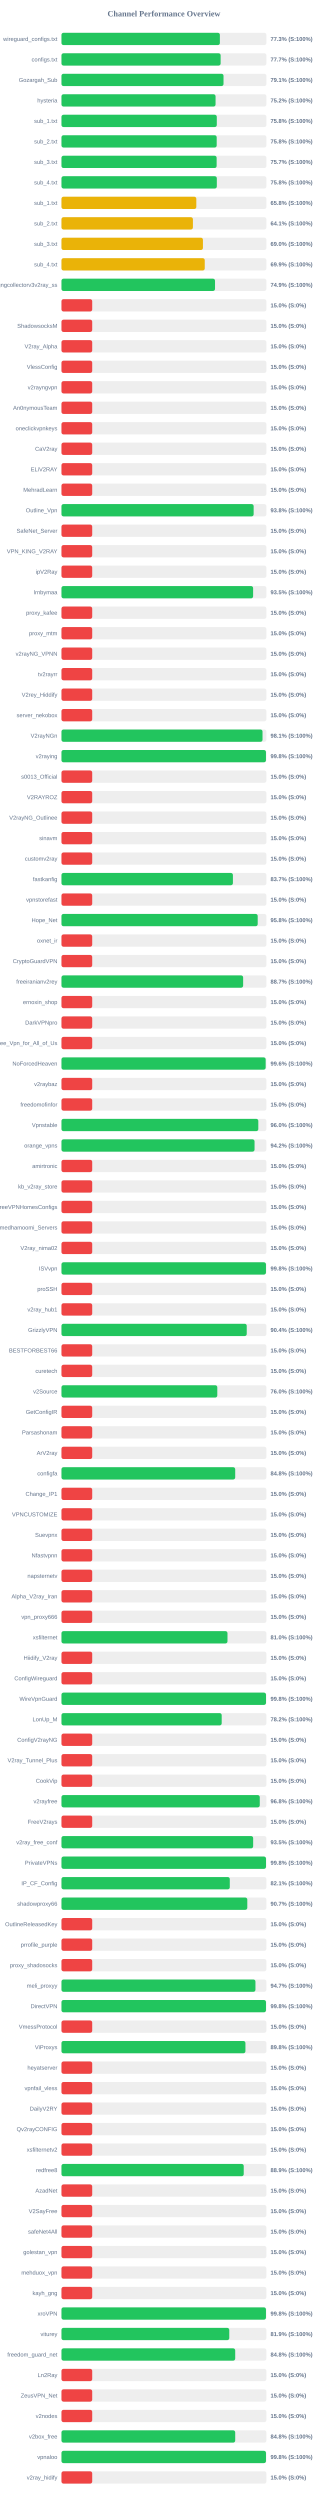
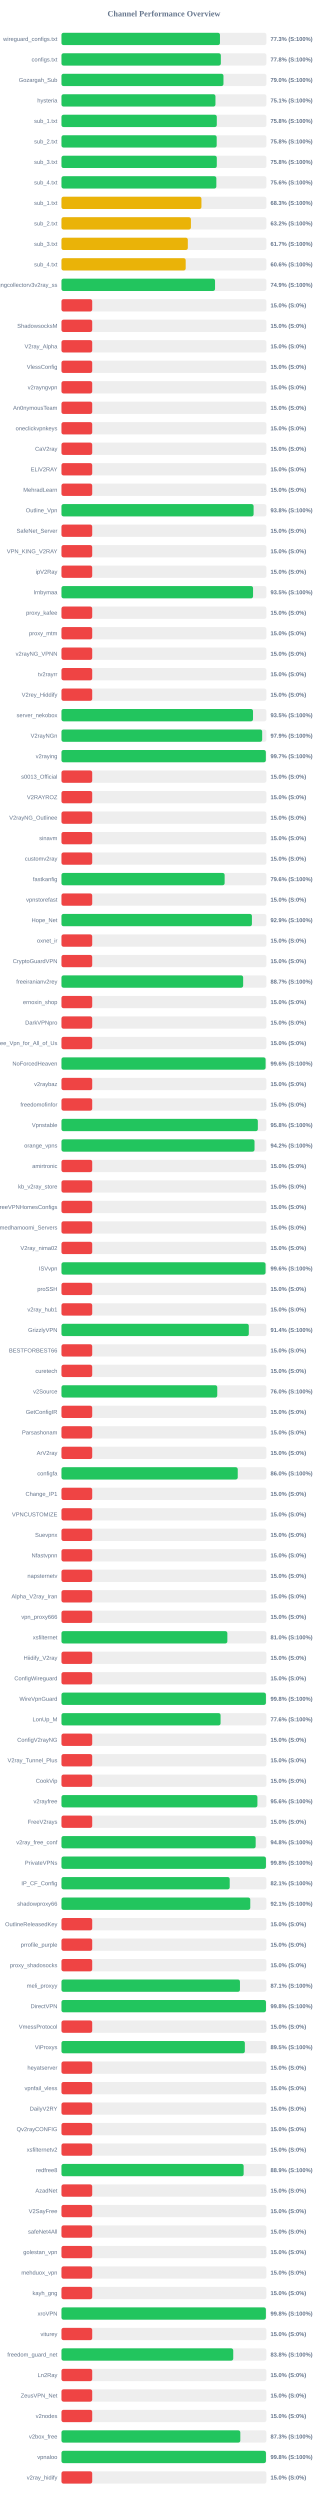
<svg xmlns="http://www.w3.org/2000/svg" width="800" height="6100" version="1.1">
  <style>
        .row { font: 14px Arial; fill: #64748b; }
        .score { font: bold 14px Arial; fill: #64748b; }
    </style>
  <text x="400" y="40" text-anchor="middle" font-size="20px" font-weight="bold" fill="#64748b">Channel Performance Overview</text>
  <rect x="150" y="80" width="500" height="30" fill="#eee" rx="5" />
-   <rect x="150" y="80" width="386.5" height="30" fill="#22c55e" rx="5" />
+   <rect x="150" y="80" width="386.7" height="30" fill="#22c55e" rx="5" />
  <text x="140" y="100" text-anchor="end" class="row">wireguard_configs.txt</text>
  <text x="660" y="100" text-anchor="start" class="score">77.3% (S:100%)</text>
  <rect x="150" y="130" width="500" height="30" fill="#eee" rx="5" />
-   <rect x="150" y="130" width="388.35" height="30" fill="#22c55e" rx="5" />
+   <rect x="150" y="130" width="388.85" height="30" fill="#22c55e" rx="5" />
  <text x="140" y="150" text-anchor="end" class="row">configs.txt</text>
-   <text x="660" y="150" text-anchor="start" class="score">77.7% (S:100%)</text>
+   <text x="660" y="150" text-anchor="start" class="score">77.8% (S:100%)</text>
  <rect x="150" y="180" width="500" height="30" fill="#eee" rx="5" />
-   <rect x="150" y="180" width="395.4" height="30" fill="#22c55e" rx="5" />
+   <rect x="150" y="180" width="395.25" height="30" fill="#22c55e" rx="5" />
  <text x="140" y="200" text-anchor="end" class="row">Gozargah_Sub</text>
-   <text x="660" y="200" text-anchor="start" class="score">79.1% (S:100%)</text>
+   <text x="660" y="200" text-anchor="start" class="score">79.0% (S:100%)</text>
  <rect x="150" y="230" width="500" height="30" fill="#eee" rx="5" />
-   <rect x="150" y="230" width="375.95" height="30" fill="#22c55e" rx="5" />
+   <rect x="150" y="230" width="375.7" height="30" fill="#22c55e" rx="5" />
  <text x="140" y="250" text-anchor="end" class="row">hysteria</text>
-   <text x="660" y="250" text-anchor="start" class="score">75.2% (S:100%)</text>
+   <text x="660" y="250" text-anchor="start" class="score">75.1% (S:100%)</text>
  <rect x="150" y="280" width="500" height="30" fill="#eee" rx="5" />
  <rect x="150" y="280" width="379.0" height="30" fill="#22c55e" rx="5" />
  <text x="140" y="300" text-anchor="end" class="row">sub_1.txt</text>
  <text x="660" y="300" text-anchor="start" class="score">75.8% (S:100%)</text>
  <rect x="150" y="330" width="500" height="30" fill="#eee" rx="5" />
  <rect x="150" y="330" width="378.75" height="30" fill="#22c55e" rx="5" />
  <text x="140" y="350" text-anchor="end" class="row">sub_2.txt</text>
  <text x="660" y="350" text-anchor="start" class="score">75.8% (S:100%)</text>
  <rect x="150" y="380" width="500" height="30" fill="#eee" rx="5" />
-   <rect x="150" y="380" width="378.6" height="30" fill="#22c55e" rx="5" />
+   <rect x="150" y="380" width="379.0" height="30" fill="#22c55e" rx="5" />
  <text x="140" y="400" text-anchor="end" class="row">sub_3.txt</text>
-   <text x="660" y="400" text-anchor="start" class="score">75.7% (S:100%)</text>
+   <text x="660" y="400" text-anchor="start" class="score">75.8% (S:100%)</text>
  <rect x="150" y="430" width="500" height="30" fill="#eee" rx="5" />
-   <rect x="150" y="430" width="379.05" height="30" fill="#22c55e" rx="5" />
+   <rect x="150" y="430" width="377.9" height="30" fill="#22c55e" rx="5" />
  <text x="140" y="450" text-anchor="end" class="row">sub_4.txt</text>
-   <text x="660" y="450" text-anchor="start" class="score">75.8% (S:100%)</text>
+   <text x="660" y="450" text-anchor="start" class="score">75.6% (S:100%)</text>
  <rect x="150" y="480" width="500" height="30" fill="#eee" rx="5" />
-   <rect x="150" y="480" width="329.0" height="30" fill="#eab308" rx="5" />
+   <rect x="150" y="480" width="341.5" height="30" fill="#eab308" rx="5" />
  <text x="140" y="500" text-anchor="end" class="row">sub_1.txt</text>
-   <text x="660" y="500" text-anchor="start" class="score">65.8% (S:100%)</text>
+   <text x="660" y="500" text-anchor="start" class="score">68.3% (S:100%)</text>
  <rect x="150" y="530" width="500" height="30" fill="#eee" rx="5" />
-   <rect x="150" y="530" width="320.7" height="30" fill="#eab308" rx="5" />
+   <rect x="150" y="530" width="315.85" height="30" fill="#eab308" rx="5" />
  <text x="140" y="550" text-anchor="end" class="row">sub_2.txt</text>
-   <text x="660" y="550" text-anchor="start" class="score">64.1% (S:100%)</text>
+   <text x="660" y="550" text-anchor="start" class="score">63.2% (S:100%)</text>
  <rect x="150" y="580" width="500" height="30" fill="#eee" rx="5" />
-   <rect x="150" y="580" width="345.15" height="30" fill="#eab308" rx="5" />
+   <rect x="150" y="580" width="308.3" height="30" fill="#eab308" rx="5" />
  <text x="140" y="600" text-anchor="end" class="row">sub_3.txt</text>
-   <text x="660" y="600" text-anchor="start" class="score">69.0% (S:100%)</text>
+   <text x="660" y="600" text-anchor="start" class="score">61.7% (S:100%)</text>
  <rect x="150" y="630" width="500" height="30" fill="#eee" rx="5" />
-   <rect x="150" y="630" width="349.6" height="30" fill="#eab308" rx="5" />
+   <rect x="150" y="630" width="303.1" height="30" fill="#eab308" rx="5" />
  <text x="140" y="650" text-anchor="end" class="row">sub_4.txt</text>
-   <text x="660" y="650" text-anchor="start" class="score">69.9% (S:100%)</text>
+   <text x="660" y="650" text-anchor="start" class="score">60.6% (S:100%)</text>
  <rect x="150" y="680" width="500" height="30" fill="#eee" rx="5" />
-   <rect x="150" y="680" width="374.65" height="30" fill="#22c55e" rx="5" />
+   <rect x="150" y="680" width="374.7" height="30" fill="#22c55e" rx="5" />
  <text x="140" y="700" text-anchor="end" class="row">kayhgngcollectorv3v2ray_ss</text>
  <text x="660" y="700" text-anchor="start" class="score">74.9% (S:100%)</text>
  <rect x="150" y="730" width="500" height="30" fill="#eee" rx="5" />
  <rect x="150" y="730" width="75.0" height="30" fill="#ef4444" rx="5" />
  <text x="140" y="750" text-anchor="end" class="row" />
  <text x="660" y="750" text-anchor="start" class="score">15.0% (S:0%)</text>
  <rect x="150" y="780" width="500" height="30" fill="#eee" rx="5" />
  <rect x="150" y="780" width="75.0" height="30" fill="#ef4444" rx="5" />
  <text x="140" y="800" text-anchor="end" class="row">ShadowsocksM</text>
  <text x="660" y="800" text-anchor="start" class="score">15.0% (S:0%)</text>
  <rect x="150" y="830" width="500" height="30" fill="#eee" rx="5" />
  <rect x="150" y="830" width="75.0" height="30" fill="#ef4444" rx="5" />
  <text x="140" y="850" text-anchor="end" class="row">V2ray_Alpha</text>
  <text x="660" y="850" text-anchor="start" class="score">15.0% (S:0%)</text>
  <rect x="150" y="880" width="500" height="30" fill="#eee" rx="5" />
  <rect x="150" y="880" width="75.0" height="30" fill="#ef4444" rx="5" />
  <text x="140" y="900" text-anchor="end" class="row">VlessConfig</text>
  <text x="660" y="900" text-anchor="start" class="score">15.0% (S:0%)</text>
  <rect x="150" y="930" width="500" height="30" fill="#eee" rx="5" />
  <rect x="150" y="930" width="75.0" height="30" fill="#ef4444" rx="5" />
  <text x="140" y="950" text-anchor="end" class="row">v2rayngvpn</text>
  <text x="660" y="950" text-anchor="start" class="score">15.0% (S:0%)</text>
  <rect x="150" y="980" width="500" height="30" fill="#eee" rx="5" />
  <rect x="150" y="980" width="75.0" height="30" fill="#ef4444" rx="5" />
  <text x="140" y="1000" text-anchor="end" class="row">An0nymousTeam</text>
  <text x="660" y="1000" text-anchor="start" class="score">15.0% (S:0%)</text>
  <rect x="150" y="1030" width="500" height="30" fill="#eee" rx="5" />
  <rect x="150" y="1030" width="75.0" height="30" fill="#ef4444" rx="5" />
  <text x="140" y="1050" text-anchor="end" class="row">oneclickvpnkeys</text>
  <text x="660" y="1050" text-anchor="start" class="score">15.0% (S:0%)</text>
  <rect x="150" y="1080" width="500" height="30" fill="#eee" rx="5" />
  <rect x="150" y="1080" width="75.0" height="30" fill="#ef4444" rx="5" />
  <text x="140" y="1100" text-anchor="end" class="row">CaV2ray</text>
  <text x="660" y="1100" text-anchor="start" class="score">15.0% (S:0%)</text>
  <rect x="150" y="1130" width="500" height="30" fill="#eee" rx="5" />
  <rect x="150" y="1130" width="75.0" height="30" fill="#ef4444" rx="5" />
  <text x="140" y="1150" text-anchor="end" class="row">ELiV2RAY</text>
  <text x="660" y="1150" text-anchor="start" class="score">15.0% (S:0%)</text>
  <rect x="150" y="1180" width="500" height="30" fill="#eee" rx="5" />
  <rect x="150" y="1180" width="75.0" height="30" fill="#ef4444" rx="5" />
  <text x="140" y="1200" text-anchor="end" class="row">MehradLearn</text>
  <text x="660" y="1200" text-anchor="start" class="score">15.0% (S:0%)</text>
  <rect x="150" y="1230" width="500" height="30" fill="#eee" rx="5" />
-   <rect x="150" y="1230" width="468.9" height="30" fill="#22c55e" rx="5" />
+   <rect x="150" y="1230" width="468.8" height="30" fill="#22c55e" rx="5" />
  <text x="140" y="1250" text-anchor="end" class="row">Outline_Vpn</text>
  <text x="660" y="1250" text-anchor="start" class="score">93.8% (S:100%)</text>
  <rect x="150" y="1280" width="500" height="30" fill="#eee" rx="5" />
  <rect x="150" y="1280" width="75.0" height="30" fill="#ef4444" rx="5" />
  <text x="140" y="1300" text-anchor="end" class="row">SafeNet_Server</text>
  <text x="660" y="1300" text-anchor="start" class="score">15.0% (S:0%)</text>
  <rect x="150" y="1330" width="500" height="30" fill="#eee" rx="5" />
  <rect x="150" y="1330" width="75.0" height="30" fill="#ef4444" rx="5" />
  <text x="140" y="1350" text-anchor="end" class="row">VPN_KING_V2RAY</text>
  <text x="660" y="1350" text-anchor="start" class="score">15.0% (S:0%)</text>
  <rect x="150" y="1380" width="500" height="30" fill="#eee" rx="5" />
  <rect x="150" y="1380" width="75.0" height="30" fill="#ef4444" rx="5" />
  <text x="140" y="1400" text-anchor="end" class="row">ipV2Ray</text>
  <text x="660" y="1400" text-anchor="start" class="score">15.0% (S:0%)</text>
  <rect x="150" y="1430" width="500" height="30" fill="#eee" rx="5" />
-   <rect x="150" y="1430" width="467.6" height="30" fill="#22c55e" rx="5" />
+   <rect x="150" y="1430" width="467.45" height="30" fill="#22c55e" rx="5" />
  <text x="140" y="1450" text-anchor="end" class="row">lrnbymaa</text>
  <text x="660" y="1450" text-anchor="start" class="score">93.5% (S:100%)</text>
  <rect x="150" y="1480" width="500" height="30" fill="#eee" rx="5" />
  <rect x="150" y="1480" width="75.0" height="30" fill="#ef4444" rx="5" />
  <text x="140" y="1500" text-anchor="end" class="row">proxy_kafee</text>
  <text x="660" y="1500" text-anchor="start" class="score">15.0% (S:0%)</text>
  <rect x="150" y="1530" width="500" height="30" fill="#eee" rx="5" />
  <rect x="150" y="1530" width="75.0" height="30" fill="#ef4444" rx="5" />
  <text x="140" y="1550" text-anchor="end" class="row">proxy_mtm</text>
  <text x="660" y="1550" text-anchor="start" class="score">15.0% (S:0%)</text>
  <rect x="150" y="1580" width="500" height="30" fill="#eee" rx="5" />
  <rect x="150" y="1580" width="75.0" height="30" fill="#ef4444" rx="5" />
  <text x="140" y="1600" text-anchor="end" class="row">v2rayNG_VPNN</text>
  <text x="660" y="1600" text-anchor="start" class="score">15.0% (S:0%)</text>
  <rect x="150" y="1630" width="500" height="30" fill="#eee" rx="5" />
  <rect x="150" y="1630" width="75.0" height="30" fill="#ef4444" rx="5" />
  <text x="140" y="1650" text-anchor="end" class="row">tv2rayrr</text>
  <text x="660" y="1650" text-anchor="start" class="score">15.0% (S:0%)</text>
  <rect x="150" y="1680" width="500" height="30" fill="#eee" rx="5" />
  <rect x="150" y="1680" width="75.0" height="30" fill="#ef4444" rx="5" />
  <text x="140" y="1700" text-anchor="end" class="row">V2rey_Hiddify</text>
  <text x="660" y="1700" text-anchor="start" class="score">15.0% (S:0%)</text>
  <rect x="150" y="1730" width="500" height="30" fill="#eee" rx="5" />
-   <rect x="150" y="1730" width="75.0" height="30" fill="#ef4444" rx="5" />
+   <rect x="150" y="1730" width="467.35" height="30" fill="#22c55e" rx="5" />
  <text x="140" y="1750" text-anchor="end" class="row">server_nekobox</text>
-   <text x="660" y="1750" text-anchor="start" class="score">15.0% (S:0%)</text>
+   <text x="660" y="1750" text-anchor="start" class="score">93.5% (S:100%)</text>
  <rect x="150" y="1780" width="500" height="30" fill="#eee" rx="5" />
-   <rect x="150" y="1780" width="490.55" height="30" fill="#22c55e" rx="5" />
+   <rect x="150" y="1780" width="489.7" height="30" fill="#22c55e" rx="5" />
  <text x="140" y="1800" text-anchor="end" class="row">V2rayNGn</text>
-   <text x="660" y="1800" text-anchor="start" class="score">98.1% (S:100%)</text>
+   <text x="660" y="1800" text-anchor="start" class="score">97.9% (S:100%)</text>
  <rect x="150" y="1830" width="500" height="30" fill="#eee" rx="5" />
-   <rect x="150" y="1830" width="498.95" height="30" fill="#22c55e" rx="5" />
+   <rect x="150" y="1830" width="498.65" height="30" fill="#22c55e" rx="5" />
  <text x="140" y="1850" text-anchor="end" class="row">v2raying</text>
-   <text x="660" y="1850" text-anchor="start" class="score">99.8% (S:100%)</text>
+   <text x="660" y="1850" text-anchor="start" class="score">99.7% (S:100%)</text>
  <rect x="150" y="1880" width="500" height="30" fill="#eee" rx="5" />
  <rect x="150" y="1880" width="75.0" height="30" fill="#ef4444" rx="5" />
  <text x="140" y="1900" text-anchor="end" class="row">s0013_Official</text>
  <text x="660" y="1900" text-anchor="start" class="score">15.0% (S:0%)</text>
  <rect x="150" y="1930" width="500" height="30" fill="#eee" rx="5" />
  <rect x="150" y="1930" width="75.0" height="30" fill="#ef4444" rx="5" />
  <text x="140" y="1950" text-anchor="end" class="row">V2RAYROZ</text>
  <text x="660" y="1950" text-anchor="start" class="score">15.0% (S:0%)</text>
  <rect x="150" y="1980" width="500" height="30" fill="#eee" rx="5" />
  <rect x="150" y="1980" width="75.0" height="30" fill="#ef4444" rx="5" />
  <text x="140" y="2000" text-anchor="end" class="row">V2rayNG_Outlinee</text>
  <text x="660" y="2000" text-anchor="start" class="score">15.0% (S:0%)</text>
  <rect x="150" y="2030" width="500" height="30" fill="#eee" rx="5" />
  <rect x="150" y="2030" width="75.0" height="30" fill="#ef4444" rx="5" />
  <text x="140" y="2050" text-anchor="end" class="row">sinavm</text>
  <text x="660" y="2050" text-anchor="start" class="score">15.0% (S:0%)</text>
  <rect x="150" y="2080" width="500" height="30" fill="#eee" rx="5" />
  <rect x="150" y="2080" width="75.0" height="30" fill="#ef4444" rx="5" />
  <text x="140" y="2100" text-anchor="end" class="row">customv2ray</text>
  <text x="660" y="2100" text-anchor="start" class="score">15.0% (S:0%)</text>
  <rect x="150" y="2130" width="500" height="30" fill="#eee" rx="5" />
-   <rect x="150" y="2130" width="418.3" height="30" fill="#22c55e" rx="5" />
+   <rect x="150" y="2130" width="398.1" height="30" fill="#22c55e" rx="5" />
  <text x="140" y="2150" text-anchor="end" class="row">fastkanfig</text>
-   <text x="660" y="2150" text-anchor="start" class="score">83.7% (S:100%)</text>
+   <text x="660" y="2150" text-anchor="start" class="score">79.6% (S:100%)</text>
  <rect x="150" y="2180" width="500" height="30" fill="#eee" rx="5" />
  <rect x="150" y="2180" width="75.0" height="30" fill="#ef4444" rx="5" />
  <text x="140" y="2200" text-anchor="end" class="row">vpnstorefast</text>
  <text x="660" y="2200" text-anchor="start" class="score">15.0% (S:0%)</text>
  <rect x="150" y="2230" width="500" height="30" fill="#eee" rx="5" />
-   <rect x="150" y="2230" width="478.8" height="30" fill="#22c55e" rx="5" />
+   <rect x="150" y="2230" width="464.7" height="30" fill="#22c55e" rx="5" />
  <text x="140" y="2250" text-anchor="end" class="row">Hope_Net</text>
-   <text x="660" y="2250" text-anchor="start" class="score">95.8% (S:100%)</text>
+   <text x="660" y="2250" text-anchor="start" class="score">92.9% (S:100%)</text>
  <rect x="150" y="2280" width="500" height="30" fill="#eee" rx="5" />
  <rect x="150" y="2280" width="75.0" height="30" fill="#ef4444" rx="5" />
  <text x="140" y="2300" text-anchor="end" class="row">oxnet_ir</text>
  <text x="660" y="2300" text-anchor="start" class="score">15.0% (S:0%)</text>
  <rect x="150" y="2330" width="500" height="30" fill="#eee" rx="5" />
  <rect x="150" y="2330" width="75.0" height="30" fill="#ef4444" rx="5" />
  <text x="140" y="2350" text-anchor="end" class="row">CryptoGuardVPN</text>
  <text x="660" y="2350" text-anchor="start" class="score">15.0% (S:0%)</text>
  <rect x="150" y="2380" width="500" height="30" fill="#eee" rx="5" />
-   <rect x="150" y="2380" width="443.25" height="30" fill="#22c55e" rx="5" />
+   <rect x="150" y="2380" width="443.3" height="30" fill="#22c55e" rx="5" />
  <text x="140" y="2400" text-anchor="end" class="row">freeiranianv2rey</text>
  <text x="660" y="2400" text-anchor="start" class="score">88.7% (S:100%)</text>
  <rect x="150" y="2430" width="500" height="30" fill="#eee" rx="5" />
  <rect x="150" y="2430" width="75.0" height="30" fill="#ef4444" rx="5" />
  <text x="140" y="2450" text-anchor="end" class="row">ernoxin_shop</text>
  <text x="660" y="2450" text-anchor="start" class="score">15.0% (S:0%)</text>
  <rect x="150" y="2480" width="500" height="30" fill="#eee" rx="5" />
  <rect x="150" y="2480" width="75.0" height="30" fill="#ef4444" rx="5" />
  <text x="140" y="2500" text-anchor="end" class="row">DarkVPNpro</text>
  <text x="660" y="2500" text-anchor="start" class="score">15.0% (S:0%)</text>
  <rect x="150" y="2530" width="500" height="30" fill="#eee" rx="5" />
  <rect x="150" y="2530" width="75.0" height="30" fill="#ef4444" rx="5" />
  <text x="140" y="2550" text-anchor="end" class="row">Free_Vpn_for_All_of_Us</text>
  <text x="660" y="2550" text-anchor="start" class="score">15.0% (S:0%)</text>
  <rect x="150" y="2580" width="500" height="30" fill="#eee" rx="5" />
-   <rect x="150" y="2580" width="498.2" height="30" fill="#22c55e" rx="5" />
+   <rect x="150" y="2580" width="498.05" height="30" fill="#22c55e" rx="5" />
  <text x="140" y="2600" text-anchor="end" class="row">NoForcedHeaven</text>
  <text x="660" y="2600" text-anchor="start" class="score">99.6% (S:100%)</text>
  <rect x="150" y="2630" width="500" height="30" fill="#eee" rx="5" />
  <rect x="150" y="2630" width="75.0" height="30" fill="#ef4444" rx="5" />
  <text x="140" y="2650" text-anchor="end" class="row">v2raybaz</text>
  <text x="660" y="2650" text-anchor="start" class="score">15.0% (S:0%)</text>
  <rect x="150" y="2680" width="500" height="30" fill="#eee" rx="5" />
  <rect x="150" y="2680" width="75.0" height="30" fill="#ef4444" rx="5" />
  <text x="140" y="2700" text-anchor="end" class="row">freedomofinfor</text>
  <text x="660" y="2700" text-anchor="start" class="score">15.0% (S:0%)</text>
  <rect x="150" y="2730" width="500" height="30" fill="#eee" rx="5" />
-   <rect x="150" y="2730" width="480.25" height="30" fill="#22c55e" rx="5" />
+   <rect x="150" y="2730" width="479.15" height="30" fill="#22c55e" rx="5" />
  <text x="140" y="2750" text-anchor="end" class="row">Vpnstable</text>
-   <text x="660" y="2750" text-anchor="start" class="score">96.0% (S:100%)</text>
+   <text x="660" y="2750" text-anchor="start" class="score">95.8% (S:100%)</text>
  <rect x="150" y="2780" width="500" height="30" fill="#eee" rx="5" />
-   <rect x="150" y="2780" width="471.1" height="30" fill="#22c55e" rx="5" />
+   <rect x="150" y="2780" width="471.05" height="30" fill="#22c55e" rx="5" />
  <text x="140" y="2800" text-anchor="end" class="row">orange_vpns</text>
  <text x="660" y="2800" text-anchor="start" class="score">94.2% (S:100%)</text>
  <rect x="150" y="2830" width="500" height="30" fill="#eee" rx="5" />
  <rect x="150" y="2830" width="75.0" height="30" fill="#ef4444" rx="5" />
  <text x="140" y="2850" text-anchor="end" class="row">amirtronic</text>
  <text x="660" y="2850" text-anchor="start" class="score">15.0% (S:0%)</text>
  <rect x="150" y="2880" width="500" height="30" fill="#eee" rx="5" />
  <rect x="150" y="2880" width="75.0" height="30" fill="#ef4444" rx="5" />
  <text x="140" y="2900" text-anchor="end" class="row">kb_v2ray_store</text>
  <text x="660" y="2900" text-anchor="start" class="score">15.0% (S:0%)</text>
  <rect x="150" y="2930" width="500" height="30" fill="#eee" rx="5" />
  <rect x="150" y="2930" width="75.0" height="30" fill="#ef4444" rx="5" />
  <text x="140" y="2950" text-anchor="end" class="row">FreeVPNHomesConfigs</text>
  <text x="660" y="2950" text-anchor="start" class="score">15.0% (S:0%)</text>
  <rect x="150" y="2980" width="500" height="30" fill="#eee" rx="5" />
  <rect x="150" y="2980" width="75.0" height="30" fill="#ef4444" rx="5" />
  <text x="140" y="3000" text-anchor="end" class="row">Ahmedhamoomi_Servers</text>
  <text x="660" y="3000" text-anchor="start" class="score">15.0% (S:0%)</text>
  <rect x="150" y="3030" width="500" height="30" fill="#eee" rx="5" />
  <rect x="150" y="3030" width="75.0" height="30" fill="#ef4444" rx="5" />
  <text x="140" y="3050" text-anchor="end" class="row">V2ray_nima02</text>
  <text x="660" y="3050" text-anchor="start" class="score">15.0% (S:0%)</text>
  <rect x="150" y="3080" width="500" height="30" fill="#eee" rx="5" />
-   <rect x="150" y="3080" width="498.95" height="30" fill="#22c55e" rx="5" />
+   <rect x="150" y="3080" width="497.95" height="30" fill="#22c55e" rx="5" />
  <text x="140" y="3100" text-anchor="end" class="row">ISVvpn</text>
-   <text x="660" y="3100" text-anchor="start" class="score">99.8% (S:100%)</text>
+   <text x="660" y="3100" text-anchor="start" class="score">99.6% (S:100%)</text>
  <rect x="150" y="3130" width="500" height="30" fill="#eee" rx="5" />
  <rect x="150" y="3130" width="75.0" height="30" fill="#ef4444" rx="5" />
  <text x="140" y="3150" text-anchor="end" class="row">proSSH</text>
  <text x="660" y="3150" text-anchor="start" class="score">15.0% (S:0%)</text>
  <rect x="150" y="3180" width="500" height="30" fill="#eee" rx="5" />
  <rect x="150" y="3180" width="75.0" height="30" fill="#ef4444" rx="5" />
  <text x="140" y="3200" text-anchor="end" class="row">v2ray_hub1</text>
  <text x="660" y="3200" text-anchor="start" class="score">15.0% (S:0%)</text>
  <rect x="150" y="3230" width="500" height="30" fill="#eee" rx="5" />
-   <rect x="150" y="3230" width="452.05" height="30" fill="#22c55e" rx="5" />
+   <rect x="150" y="3230" width="457.1" height="30" fill="#22c55e" rx="5" />
  <text x="140" y="3250" text-anchor="end" class="row">GrizzlyVPN</text>
-   <text x="660" y="3250" text-anchor="start" class="score">90.4% (S:100%)</text>
+   <text x="660" y="3250" text-anchor="start" class="score">91.4% (S:100%)</text>
  <rect x="150" y="3280" width="500" height="30" fill="#eee" rx="5" />
  <rect x="150" y="3280" width="75.0" height="30" fill="#ef4444" rx="5" />
  <text x="140" y="3300" text-anchor="end" class="row">BESTFORBEST66</text>
  <text x="660" y="3300" text-anchor="start" class="score">15.0% (S:0%)</text>
  <rect x="150" y="3330" width="500" height="30" fill="#eee" rx="5" />
  <rect x="150" y="3330" width="75.0" height="30" fill="#ef4444" rx="5" />
  <text x="140" y="3350" text-anchor="end" class="row">curetech</text>
  <text x="660" y="3350" text-anchor="start" class="score">15.0% (S:0%)</text>
  <rect x="150" y="3380" width="500" height="30" fill="#eee" rx="5" />
-   <rect x="150" y="3380" width="380.2" height="30" fill="#22c55e" rx="5" />
+   <rect x="150" y="3380" width="380.1" height="30" fill="#22c55e" rx="5" />
  <text x="140" y="3400" text-anchor="end" class="row">v2Source</text>
  <text x="660" y="3400" text-anchor="start" class="score">76.0% (S:100%)</text>
  <rect x="150" y="3430" width="500" height="30" fill="#eee" rx="5" />
  <rect x="150" y="3430" width="75.0" height="30" fill="#ef4444" rx="5" />
  <text x="140" y="3450" text-anchor="end" class="row">GetConfigIR</text>
  <text x="660" y="3450" text-anchor="start" class="score">15.0% (S:0%)</text>
  <rect x="150" y="3480" width="500" height="30" fill="#eee" rx="5" />
  <rect x="150" y="3480" width="75.0" height="30" fill="#ef4444" rx="5" />
  <text x="140" y="3500" text-anchor="end" class="row">Parsashonam</text>
  <text x="660" y="3500" text-anchor="start" class="score">15.0% (S:0%)</text>
  <rect x="150" y="3530" width="500" height="30" fill="#eee" rx="5" />
  <rect x="150" y="3530" width="75.0" height="30" fill="#ef4444" rx="5" />
  <text x="140" y="3550" text-anchor="end" class="row">ArV2ray</text>
  <text x="660" y="3550" text-anchor="start" class="score">15.0% (S:0%)</text>
  <rect x="150" y="3580" width="500" height="30" fill="#eee" rx="5" />
-   <rect x="150" y="3580" width="423.9" height="30" fill="#22c55e" rx="5" />
+   <rect x="150" y="3580" width="430.1" height="30" fill="#22c55e" rx="5" />
  <text x="140" y="3600" text-anchor="end" class="row">configfa</text>
-   <text x="660" y="3600" text-anchor="start" class="score">84.8% (S:100%)</text>
+   <text x="660" y="3600" text-anchor="start" class="score">86.0% (S:100%)</text>
  <rect x="150" y="3630" width="500" height="30" fill="#eee" rx="5" />
  <rect x="150" y="3630" width="75.0" height="30" fill="#ef4444" rx="5" />
  <text x="140" y="3650" text-anchor="end" class="row">Change_IP1</text>
  <text x="660" y="3650" text-anchor="start" class="score">15.0% (S:0%)</text>
  <rect x="150" y="3680" width="500" height="30" fill="#eee" rx="5" />
  <rect x="150" y="3680" width="75.0" height="30" fill="#ef4444" rx="5" />
  <text x="140" y="3700" text-anchor="end" class="row">VPNCUSTOMIZE</text>
  <text x="660" y="3700" text-anchor="start" class="score">15.0% (S:0%)</text>
  <rect x="150" y="3730" width="500" height="30" fill="#eee" rx="5" />
  <rect x="150" y="3730" width="75.0" height="30" fill="#ef4444" rx="5" />
  <text x="140" y="3750" text-anchor="end" class="row">Suevpnx</text>
  <text x="660" y="3750" text-anchor="start" class="score">15.0% (S:0%)</text>
  <rect x="150" y="3780" width="500" height="30" fill="#eee" rx="5" />
  <rect x="150" y="3780" width="75.0" height="30" fill="#ef4444" rx="5" />
  <text x="140" y="3800" text-anchor="end" class="row">Nfastvpnn</text>
  <text x="660" y="3800" text-anchor="start" class="score">15.0% (S:0%)</text>
  <rect x="150" y="3830" width="500" height="30" fill="#eee" rx="5" />
  <rect x="150" y="3830" width="75.0" height="30" fill="#ef4444" rx="5" />
  <text x="140" y="3850" text-anchor="end" class="row">napsternetv</text>
  <text x="660" y="3850" text-anchor="start" class="score">15.0% (S:0%)</text>
  <rect x="150" y="3880" width="500" height="30" fill="#eee" rx="5" />
  <rect x="150" y="3880" width="75.0" height="30" fill="#ef4444" rx="5" />
  <text x="140" y="3900" text-anchor="end" class="row">Alpha_V2ray_Iran</text>
  <text x="660" y="3900" text-anchor="start" class="score">15.0% (S:0%)</text>
  <rect x="150" y="3930" width="500" height="30" fill="#eee" rx="5" />
  <rect x="150" y="3930" width="75.0" height="30" fill="#ef4444" rx="5" />
  <text x="140" y="3950" text-anchor="end" class="row">vpn_proxy666</text>
  <text x="660" y="3950" text-anchor="start" class="score">15.0% (S:0%)</text>
  <rect x="150" y="3980" width="500" height="30" fill="#eee" rx="5" />
-   <rect x="150" y="3980" width="405.05" height="30" fill="#22c55e" rx="5" />
+   <rect x="150" y="3980" width="404.75" height="30" fill="#22c55e" rx="5" />
  <text x="140" y="4000" text-anchor="end" class="row">xsfilternet</text>
  <text x="660" y="4000" text-anchor="start" class="score">81.0% (S:100%)</text>
  <rect x="150" y="4030" width="500" height="30" fill="#eee" rx="5" />
  <rect x="150" y="4030" width="75.0" height="30" fill="#ef4444" rx="5" />
  <text x="140" y="4050" text-anchor="end" class="row">Hiidify_V2ray</text>
  <text x="660" y="4050" text-anchor="start" class="score">15.0% (S:0%)</text>
  <rect x="150" y="4080" width="500" height="30" fill="#eee" rx="5" />
  <rect x="150" y="4080" width="75.0" height="30" fill="#ef4444" rx="5" />
  <text x="140" y="4100" text-anchor="end" class="row">ConfigWireguard</text>
  <text x="660" y="4100" text-anchor="start" class="score">15.0% (S:0%)</text>
  <rect x="150" y="4130" width="500" height="30" fill="#eee" rx="5" />
-   <rect x="150" y="4130" width="499.05" height="30" fill="#22c55e" rx="5" />
+   <rect x="150" y="4130" width="498.85" height="30" fill="#22c55e" rx="5" />
  <text x="140" y="4150" text-anchor="end" class="row">WireVpnGuard</text>
  <text x="660" y="4150" text-anchor="start" class="score">99.8% (S:100%)</text>
  <rect x="150" y="4180" width="500" height="30" fill="#eee" rx="5" />
-   <rect x="150" y="4180" width="390.95" height="30" fill="#22c55e" rx="5" />
+   <rect x="150" y="4180" width="388.2" height="30" fill="#22c55e" rx="5" />
  <text x="140" y="4200" text-anchor="end" class="row">LonUp_M</text>
-   <text x="660" y="4200" text-anchor="start" class="score">78.2% (S:100%)</text>
+   <text x="660" y="4200" text-anchor="start" class="score">77.6% (S:100%)</text>
  <rect x="150" y="4230" width="500" height="30" fill="#eee" rx="5" />
  <rect x="150" y="4230" width="75.0" height="30" fill="#ef4444" rx="5" />
  <text x="140" y="4250" text-anchor="end" class="row">ConfigV2rayNG</text>
  <text x="660" y="4250" text-anchor="start" class="score">15.0% (S:0%)</text>
  <rect x="150" y="4280" width="500" height="30" fill="#eee" rx="5" />
  <rect x="150" y="4280" width="75.0" height="30" fill="#ef4444" rx="5" />
  <text x="140" y="4300" text-anchor="end" class="row">V2ray_Tunnel_Plus</text>
  <text x="660" y="4300" text-anchor="start" class="score">15.0% (S:0%)</text>
  <rect x="150" y="4330" width="500" height="30" fill="#eee" rx="5" />
  <rect x="150" y="4330" width="75.0" height="30" fill="#ef4444" rx="5" />
  <text x="140" y="4350" text-anchor="end" class="row">CookVip</text>
  <text x="660" y="4350" text-anchor="start" class="score">15.0% (S:0%)</text>
  <rect x="150" y="4380" width="500" height="30" fill="#eee" rx="5" />
-   <rect x="150" y="4380" width="483.85" height="30" fill="#22c55e" rx="5" />
+   <rect x="150" y="4380" width="478.1" height="30" fill="#22c55e" rx="5" />
  <text x="140" y="4400" text-anchor="end" class="row">v2rayfree</text>
-   <text x="660" y="4400" text-anchor="start" class="score">96.8% (S:100%)</text>
+   <text x="660" y="4400" text-anchor="start" class="score">95.6% (S:100%)</text>
  <rect x="150" y="4430" width="500" height="30" fill="#eee" rx="5" />
  <rect x="150" y="4430" width="75.0" height="30" fill="#ef4444" rx="5" />
  <text x="140" y="4450" text-anchor="end" class="row">FreeV2rays</text>
  <text x="660" y="4450" text-anchor="start" class="score">15.0% (S:0%)</text>
  <rect x="150" y="4480" width="500" height="30" fill="#eee" rx="5" />
-   <rect x="150" y="4480" width="467.7" height="30" fill="#22c55e" rx="5" />
+   <rect x="150" y="4480" width="473.85" height="30" fill="#22c55e" rx="5" />
  <text x="140" y="4500" text-anchor="end" class="row">v2ray_free_conf</text>
-   <text x="660" y="4500" text-anchor="start" class="score">93.5% (S:100%)</text>
+   <text x="660" y="4500" text-anchor="start" class="score">94.8% (S:100%)</text>
  <rect x="150" y="4530" width="500" height="30" fill="#eee" rx="5" />
-   <rect x="150" y="4530" width="499.05" height="30" fill="#22c55e" rx="5" />
+   <rect x="150" y="4530" width="498.9" height="30" fill="#22c55e" rx="5" />
  <text x="140" y="4550" text-anchor="end" class="row">PrivateVPNs</text>
  <text x="660" y="4550" text-anchor="start" class="score">99.8% (S:100%)</text>
  <rect x="150" y="4580" width="500" height="30" fill="#eee" rx="5" />
-   <rect x="150" y="4580" width="410.7" height="30" fill="#22c55e" rx="5" />
+   <rect x="150" y="4580" width="410.5" height="30" fill="#22c55e" rx="5" />
  <text x="140" y="4600" text-anchor="end" class="row">IP_CF_Config</text>
  <text x="660" y="4600" text-anchor="start" class="score">82.1% (S:100%)</text>
  <rect x="150" y="4630" width="500" height="30" fill="#eee" rx="5" />
-   <rect x="150" y="4630" width="453.4" height="30" fill="#22c55e" rx="5" />
+   <rect x="150" y="4630" width="460.65" height="30" fill="#22c55e" rx="5" />
  <text x="140" y="4650" text-anchor="end" class="row">shadowproxy66</text>
-   <text x="660" y="4650" text-anchor="start" class="score">90.7% (S:100%)</text>
+   <text x="660" y="4650" text-anchor="start" class="score">92.1% (S:100%)</text>
  <rect x="150" y="4680" width="500" height="30" fill="#eee" rx="5" />
  <rect x="150" y="4680" width="75.0" height="30" fill="#ef4444" rx="5" />
  <text x="140" y="4700" text-anchor="end" class="row">OutlineReleasedKey</text>
  <text x="660" y="4700" text-anchor="start" class="score">15.0% (S:0%)</text>
  <rect x="150" y="4730" width="500" height="30" fill="#eee" rx="5" />
  <rect x="150" y="4730" width="75.0" height="30" fill="#ef4444" rx="5" />
  <text x="140" y="4750" text-anchor="end" class="row">prrofile_purple</text>
  <text x="660" y="4750" text-anchor="start" class="score">15.0% (S:0%)</text>
  <rect x="150" y="4780" width="500" height="30" fill="#eee" rx="5" />
  <rect x="150" y="4780" width="75.0" height="30" fill="#ef4444" rx="5" />
  <text x="140" y="4800" text-anchor="end" class="row">proxy_shadosocks</text>
  <text x="660" y="4800" text-anchor="start" class="score">15.0% (S:0%)</text>
  <rect x="150" y="4830" width="500" height="30" fill="#eee" rx="5" />
-   <rect x="150" y="4830" width="473.3" height="30" fill="#22c55e" rx="5" />
+   <rect x="150" y="4830" width="435.5" height="30" fill="#22c55e" rx="5" />
  <text x="140" y="4850" text-anchor="end" class="row">meli_proxyy</text>
-   <text x="660" y="4850" text-anchor="start" class="score">94.7% (S:100%)</text>
+   <text x="660" y="4850" text-anchor="start" class="score">87.1% (S:100%)</text>
  <rect x="150" y="4880" width="500" height="30" fill="#eee" rx="5" />
-   <rect x="150" y="4880" width="499.0" height="30" fill="#22c55e" rx="5" />
+   <rect x="150" y="4880" width="498.95" height="30" fill="#22c55e" rx="5" />
  <text x="140" y="4900" text-anchor="end" class="row">DirectVPN</text>
  <text x="660" y="4900" text-anchor="start" class="score">99.8% (S:100%)</text>
  <rect x="150" y="4930" width="500" height="30" fill="#eee" rx="5" />
  <rect x="150" y="4930" width="75.0" height="30" fill="#ef4444" rx="5" />
  <text x="140" y="4950" text-anchor="end" class="row">VmessProtocol</text>
  <text x="660" y="4950" text-anchor="start" class="score">15.0% (S:0%)</text>
  <rect x="150" y="4980" width="500" height="30" fill="#eee" rx="5" />
-   <rect x="150" y="4980" width="448.85" height="30" fill="#22c55e" rx="5" />
+   <rect x="150" y="4980" width="447.45" height="30" fill="#22c55e" rx="5" />
  <text x="140" y="5000" text-anchor="end" class="row">ViProxys</text>
-   <text x="660" y="5000" text-anchor="start" class="score">89.8% (S:100%)</text>
+   <text x="660" y="5000" text-anchor="start" class="score">89.5% (S:100%)</text>
  <rect x="150" y="5030" width="500" height="30" fill="#eee" rx="5" />
  <rect x="150" y="5030" width="75.0" height="30" fill="#ef4444" rx="5" />
  <text x="140" y="5050" text-anchor="end" class="row">heyatserver</text>
  <text x="660" y="5050" text-anchor="start" class="score">15.0% (S:0%)</text>
  <rect x="150" y="5080" width="500" height="30" fill="#eee" rx="5" />
  <rect x="150" y="5080" width="75.0" height="30" fill="#ef4444" rx="5" />
  <text x="140" y="5100" text-anchor="end" class="row">vpnfail_vless</text>
  <text x="660" y="5100" text-anchor="start" class="score">15.0% (S:0%)</text>
  <rect x="150" y="5130" width="500" height="30" fill="#eee" rx="5" />
  <rect x="150" y="5130" width="75.0" height="30" fill="#ef4444" rx="5" />
  <text x="140" y="5150" text-anchor="end" class="row">DailyV2RY</text>
  <text x="660" y="5150" text-anchor="start" class="score">15.0% (S:0%)</text>
  <rect x="150" y="5180" width="500" height="30" fill="#eee" rx="5" />
  <rect x="150" y="5180" width="75.0" height="30" fill="#ef4444" rx="5" />
  <text x="140" y="5200" text-anchor="end" class="row">Qv2rayCONFIG</text>
  <text x="660" y="5200" text-anchor="start" class="score">15.0% (S:0%)</text>
  <rect x="150" y="5230" width="500" height="30" fill="#eee" rx="5" />
  <rect x="150" y="5230" width="75.0" height="30" fill="#ef4444" rx="5" />
  <text x="140" y="5250" text-anchor="end" class="row">xsfilternetv2</text>
  <text x="660" y="5250" text-anchor="start" class="score">15.0% (S:0%)</text>
  <rect x="150" y="5280" width="500" height="30" fill="#eee" rx="5" />
-   <rect x="150" y="5280" width="444.7" height="30" fill="#22c55e" rx="5" />
+   <rect x="150" y="5280" width="444.5" height="30" fill="#22c55e" rx="5" />
  <text x="140" y="5300" text-anchor="end" class="row">redfree8</text>
  <text x="660" y="5300" text-anchor="start" class="score">88.9% (S:100%)</text>
  <rect x="150" y="5330" width="500" height="30" fill="#eee" rx="5" />
  <rect x="150" y="5330" width="75.0" height="30" fill="#ef4444" rx="5" />
  <text x="140" y="5350" text-anchor="end" class="row">AzadNet</text>
  <text x="660" y="5350" text-anchor="start" class="score">15.0% (S:0%)</text>
  <rect x="150" y="5380" width="500" height="30" fill="#eee" rx="5" />
  <rect x="150" y="5380" width="75.0" height="30" fill="#ef4444" rx="5" />
  <text x="140" y="5400" text-anchor="end" class="row">V2SayFree</text>
  <text x="660" y="5400" text-anchor="start" class="score">15.0% (S:0%)</text>
  <rect x="150" y="5430" width="500" height="30" fill="#eee" rx="5" />
  <rect x="150" y="5430" width="75.0" height="30" fill="#ef4444" rx="5" />
  <text x="140" y="5450" text-anchor="end" class="row">safeNet4All</text>
  <text x="660" y="5450" text-anchor="start" class="score">15.0% (S:0%)</text>
  <rect x="150" y="5480" width="500" height="30" fill="#eee" rx="5" />
  <rect x="150" y="5480" width="75.0" height="30" fill="#ef4444" rx="5" />
  <text x="140" y="5500" text-anchor="end" class="row">golestan_vpn</text>
  <text x="660" y="5500" text-anchor="start" class="score">15.0% (S:0%)</text>
  <rect x="150" y="5530" width="500" height="30" fill="#eee" rx="5" />
  <rect x="150" y="5530" width="75.0" height="30" fill="#ef4444" rx="5" />
  <text x="140" y="5550" text-anchor="end" class="row">mehduox_vpn</text>
  <text x="660" y="5550" text-anchor="start" class="score">15.0% (S:0%)</text>
  <rect x="150" y="5580" width="500" height="30" fill="#eee" rx="5" />
  <rect x="150" y="5580" width="75.0" height="30" fill="#ef4444" rx="5" />
  <text x="140" y="5600" text-anchor="end" class="row">kayh_gng</text>
  <text x="660" y="5600" text-anchor="start" class="score">15.0% (S:0%)</text>
  <rect x="150" y="5630" width="500" height="30" fill="#eee" rx="5" />
-   <rect x="150" y="5630" width="498.95" height="30" fill="#22c55e" rx="5" />
+   <rect x="150" y="5630" width="498.75" height="30" fill="#22c55e" rx="5" />
  <text x="140" y="5650" text-anchor="end" class="row">xroVPN</text>
  <text x="660" y="5650" text-anchor="start" class="score">99.8% (S:100%)</text>
  <rect x="150" y="5680" width="500" height="30" fill="#eee" rx="5" />
-   <rect x="150" y="5680" width="409.4" height="30" fill="#22c55e" rx="5" />
+   <rect x="150" y="5680" width="75.0" height="30" fill="#ef4444" rx="5" />
  <text x="140" y="5700" text-anchor="end" class="row">viturey</text>
-   <text x="660" y="5700" text-anchor="start" class="score">81.9% (S:100%)</text>
+   <text x="660" y="5700" text-anchor="start" class="score">15.0% (S:0%)</text>
  <rect x="150" y="5730" width="500" height="30" fill="#eee" rx="5" />
-   <rect x="150" y="5730" width="423.9" height="30" fill="#22c55e" rx="5" />
+   <rect x="150" y="5730" width="419.1" height="30" fill="#22c55e" rx="5" />
  <text x="140" y="5750" text-anchor="end" class="row">freedom_guard_net</text>
-   <text x="660" y="5750" text-anchor="start" class="score">84.8% (S:100%)</text>
+   <text x="660" y="5750" text-anchor="start" class="score">83.8% (S:100%)</text>
  <rect x="150" y="5780" width="500" height="30" fill="#eee" rx="5" />
  <rect x="150" y="5780" width="75.0" height="30" fill="#ef4444" rx="5" />
  <text x="140" y="5800" text-anchor="end" class="row">Ln2Ray</text>
  <text x="660" y="5800" text-anchor="start" class="score">15.0% (S:0%)</text>
  <rect x="150" y="5830" width="500" height="30" fill="#eee" rx="5" />
  <rect x="150" y="5830" width="75.0" height="30" fill="#ef4444" rx="5" />
  <text x="140" y="5850" text-anchor="end" class="row">ZeusVPN_Net</text>
  <text x="660" y="5850" text-anchor="start" class="score">15.0% (S:0%)</text>
  <rect x="150" y="5880" width="500" height="30" fill="#eee" rx="5" />
  <rect x="150" y="5880" width="75.0" height="30" fill="#ef4444" rx="5" />
  <text x="140" y="5900" text-anchor="end" class="row">v2nodes</text>
  <text x="660" y="5900" text-anchor="start" class="score">15.0% (S:0%)</text>
  <rect x="150" y="5930" width="500" height="30" fill="#eee" rx="5" />
-   <rect x="150" y="5930" width="423.9" height="30" fill="#22c55e" rx="5" />
+   <rect x="150" y="5930" width="436.35" height="30" fill="#22c55e" rx="5" />
  <text x="140" y="5950" text-anchor="end" class="row">v2box_free</text>
-   <text x="660" y="5950" text-anchor="start" class="score">84.8% (S:100%)</text>
+   <text x="660" y="5950" text-anchor="start" class="score">87.3% (S:100%)</text>
  <rect x="150" y="5980" width="500" height="30" fill="#eee" rx="5" />
-   <rect x="150" y="5980" width="499.0" height="30" fill="#22c55e" rx="5" />
+   <rect x="150" y="5980" width="498.9" height="30" fill="#22c55e" rx="5" />
  <text x="140" y="6000" text-anchor="end" class="row">vpnaloo</text>
  <text x="660" y="6000" text-anchor="start" class="score">99.8% (S:100%)</text>
  <rect x="150" y="6030" width="500" height="30" fill="#eee" rx="5" />
  <rect x="150" y="6030" width="75.0" height="30" fill="#ef4444" rx="5" />
  <text x="140" y="6050" text-anchor="end" class="row">v2ray_hidify</text>
  <text x="660" y="6050" text-anchor="start" class="score">15.0% (S:0%)</text>
</svg>
